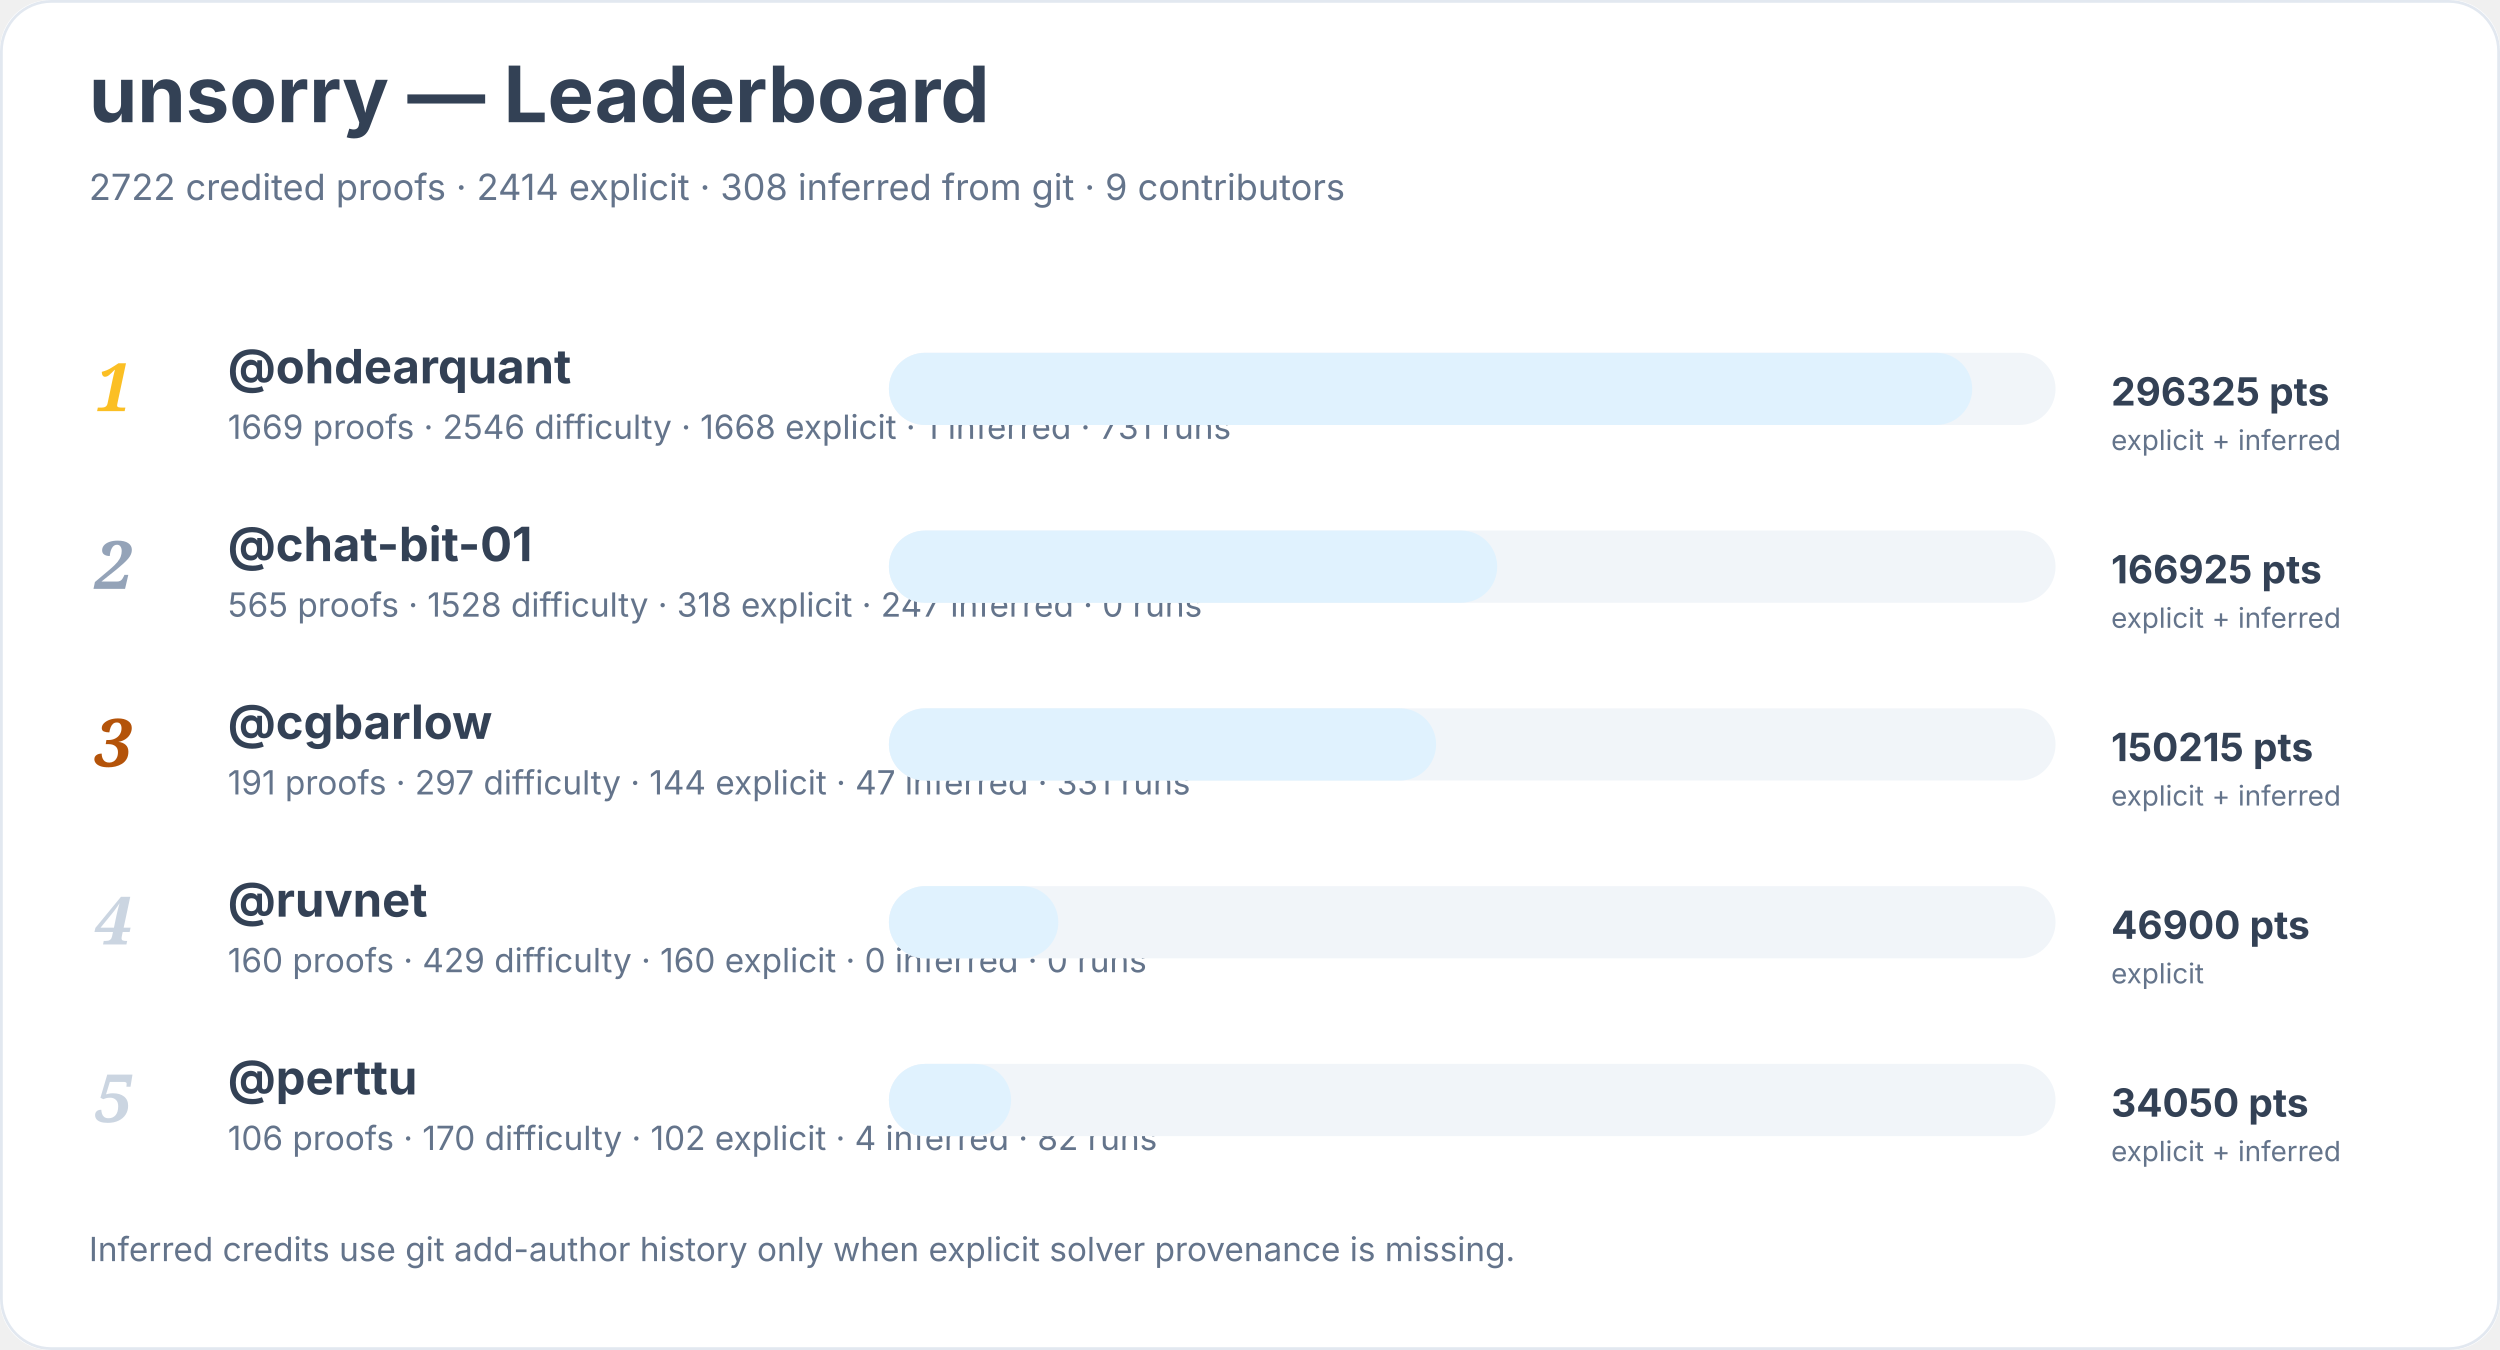
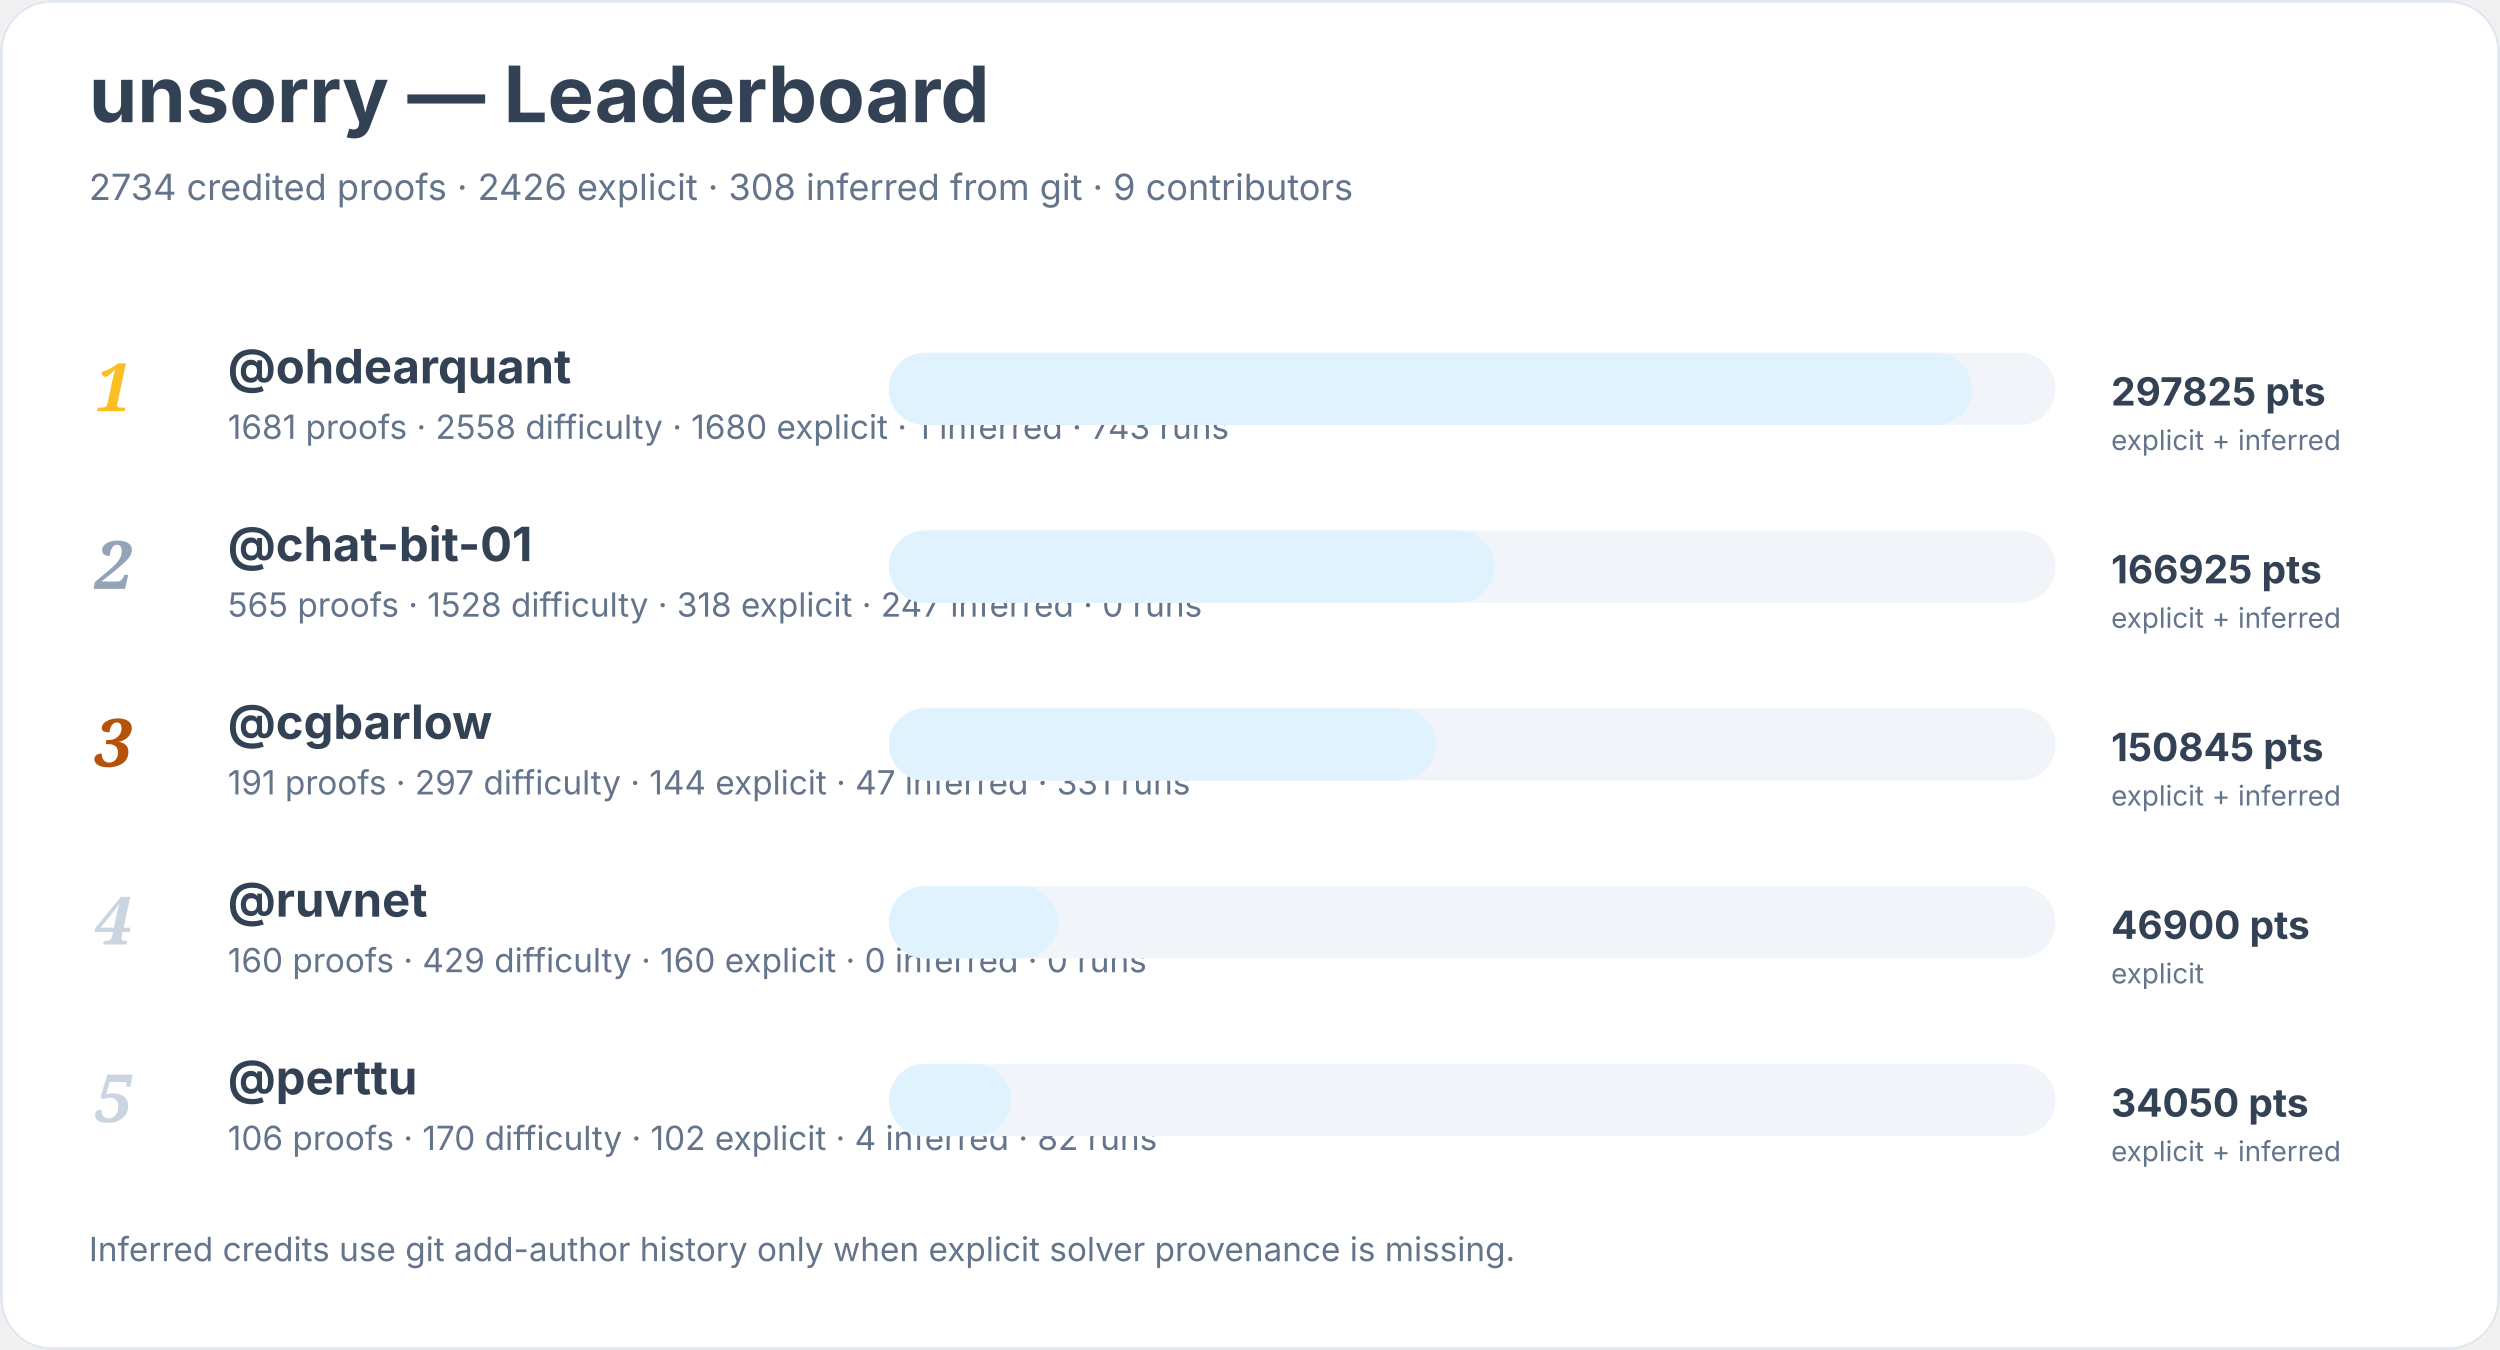
<svg xmlns="http://www.w3.org/2000/svg" width="900" height="486" viewBox="0 0 900 486" role="img" aria-labelledby="title desc">
  <rect width="900" height="100%" rx="18" fill="#ffffff" />
  <rect x="0.5" y="0.5" width="899" height="485" rx="18" fill="none" stroke="#e2e8f0" />
  <text x="32" y="44" font-family="Inter, system-ui, sans-serif" font-size="28" font-weight="700" fill="#334155">unsorry — Leaderboard</text>
-   <text x="32" y="72" font-family="Inter, system-ui, sans-serif" font-size="13" fill="#64748b">2722 credited proofs · 2414 explicit · 308 inferred from git · 9 contributors</text>
+   <text x="32" y="72" font-family="Inter, system-ui, sans-serif" font-size="13" fill="#64748b">2734 credited proofs · 2426 explicit · 308 inferred from git · 9 contributors</text>
  <text x="34" y="148" font-family="Georgia, serif" font-size="24" font-style="italic" font-weight="700" fill="#fbbf24">1</text>
  <a href="https://github.com/ohdearquant">
    <text x="82" y="138" font-family="Inter, system-ui, sans-serif" font-size="17" font-weight="650" fill="#334155">@ohdearquant</text>
  </a>
-   <text x="82" y="158" font-family="Inter, system-ui, sans-serif" font-size="12" fill="#64748b">1669 proofs · 2546 difficulty · 1668 explicit · 1 inferred · 731 runs</text>
+   <text x="82" y="158" font-family="Inter, system-ui, sans-serif" font-size="12" fill="#64748b">1681 proofs · 2558 difficulty · 1680 explicit · 1 inferred · 743 runs</text>
  <rect x="320" y="127" width="420" height="26" rx="13" fill="#f1f5f9" />
  <rect x="320" y="127" width="390" height="26" rx="13" fill="#e0f2fe" />
-   <text x="760" y="146" font-family="Inter, system-ui, sans-serif" font-size="14" font-weight="700" fill="#334155">296325 pts</text>
+   <text x="760" y="146" font-family="Inter, system-ui, sans-serif" font-size="14" font-weight="700" fill="#334155">297825 pts</text>
  <text x="760" y="162" font-family="Inter, system-ui, sans-serif" font-size="10" fill="#64748b">explicit + inferred</text>
  <text x="34" y="212" font-family="Georgia, serif" font-size="24" font-style="italic" font-weight="700" fill="#94a3b8">2</text>
  <a href="https://github.com/chat-bit-01">
    <text x="82" y="202" font-family="Inter, system-ui, sans-serif" font-size="17" font-weight="650" fill="#334155">@chat-bit-01</text>
  </a>
  <text x="82" y="222" font-family="Inter, system-ui, sans-serif" font-size="12" fill="#64748b">565 proofs · 1528 difficulty · 318 explicit · 247 inferred · 0 runs</text>
  <rect x="320" y="191" width="420" height="26" rx="13" fill="#f1f5f9" />
-   <rect x="320" y="191" width="219" height="26" rx="13" fill="#e0f2fe" />
+   <rect x="320" y="191" width="218" height="26" rx="13" fill="#e0f2fe" />
  <text x="760" y="210" font-family="Inter, system-ui, sans-serif" font-size="14" font-weight="700" fill="#334155">166925 pts</text>
  <text x="760" y="226" font-family="Inter, system-ui, sans-serif" font-size="10" fill="#64748b">explicit + inferred</text>
  <text x="34" y="276" font-family="Georgia, serif" font-size="24" font-style="italic" font-weight="700" fill="#b45309">3</text>
  <a href="https://github.com/cgbarlow">
    <text x="82" y="266" font-family="Inter, system-ui, sans-serif" font-size="17" font-weight="650" fill="#334155">@cgbarlow</text>
  </a>
  <text x="82" y="286" font-family="Inter, system-ui, sans-serif" font-size="12" fill="#64748b">191 proofs · 297 difficulty · 144 explicit · 47 inferred · 331 runs</text>
  <rect x="320" y="255" width="420" height="26" rx="13" fill="#f1f5f9" />
  <rect x="320" y="255" width="197" height="26" rx="13" fill="#e0f2fe" />
-   <text x="760" y="274" font-family="Inter, system-ui, sans-serif" font-size="14" font-weight="700" fill="#334155">150215 pts</text>
+   <text x="760" y="274" font-family="Inter, system-ui, sans-serif" font-size="14" font-weight="700" fill="#334155">150845 pts</text>
  <text x="760" y="290" font-family="Inter, system-ui, sans-serif" font-size="10" fill="#64748b">explicit + inferred</text>
  <text x="34" y="340" font-family="Georgia, serif" font-size="24" font-style="italic" font-weight="700" fill="#cbd5e1">4</text>
  <a href="https://github.com/ruvnet">
    <text x="82" y="330" font-family="Inter, system-ui, sans-serif" font-size="17" font-weight="650" fill="#334155">@ruvnet</text>
  </a>
  <text x="82" y="350" font-family="Inter, system-ui, sans-serif" font-size="12" fill="#64748b">160 proofs · 429 difficulty · 160 explicit · 0 inferred · 0 runs</text>
  <rect x="320" y="319" width="420" height="26" rx="13" fill="#f1f5f9" />
  <rect x="320" y="319" width="61" height="26" rx="13" fill="#e0f2fe" />
  <text x="760" y="338" font-family="Inter, system-ui, sans-serif" font-size="14" font-weight="700" fill="#334155">46900 pts</text>
  <text x="760" y="354" font-family="Inter, system-ui, sans-serif" font-size="10" fill="#64748b">explicit</text>
  <text x="34" y="404" font-family="Georgia, serif" font-size="24" font-style="italic" font-weight="700" fill="#cbd5e1">5</text>
  <a href="https://github.com/perttu">
    <text x="82" y="394" font-family="Inter, system-ui, sans-serif" font-size="17" font-weight="650" fill="#334155">@perttu</text>
  </a>
  <text x="82" y="414" font-family="Inter, system-ui, sans-serif" font-size="12" fill="#64748b">106 proofs · 170 difficulty · 102 explicit · 4 inferred · 82 runs</text>
  <rect x="320" y="383" width="420" height="26" rx="13" fill="#f1f5f9" />
  <rect x="320" y="383" width="44" height="26" rx="13" fill="#e0f2fe" />
  <text x="760" y="402" font-family="Inter, system-ui, sans-serif" font-size="14" font-weight="700" fill="#334155">34050 pts</text>
  <text x="760" y="418" font-family="Inter, system-ui, sans-serif" font-size="10" fill="#64748b">explicit + inferred</text>
  <text x="32" y="454" font-family="Inter, system-ui, sans-serif" font-size="12" fill="#64748b">Inferred credits use git add-author history only when explicit solver provenance is missing.</text>
</svg>
